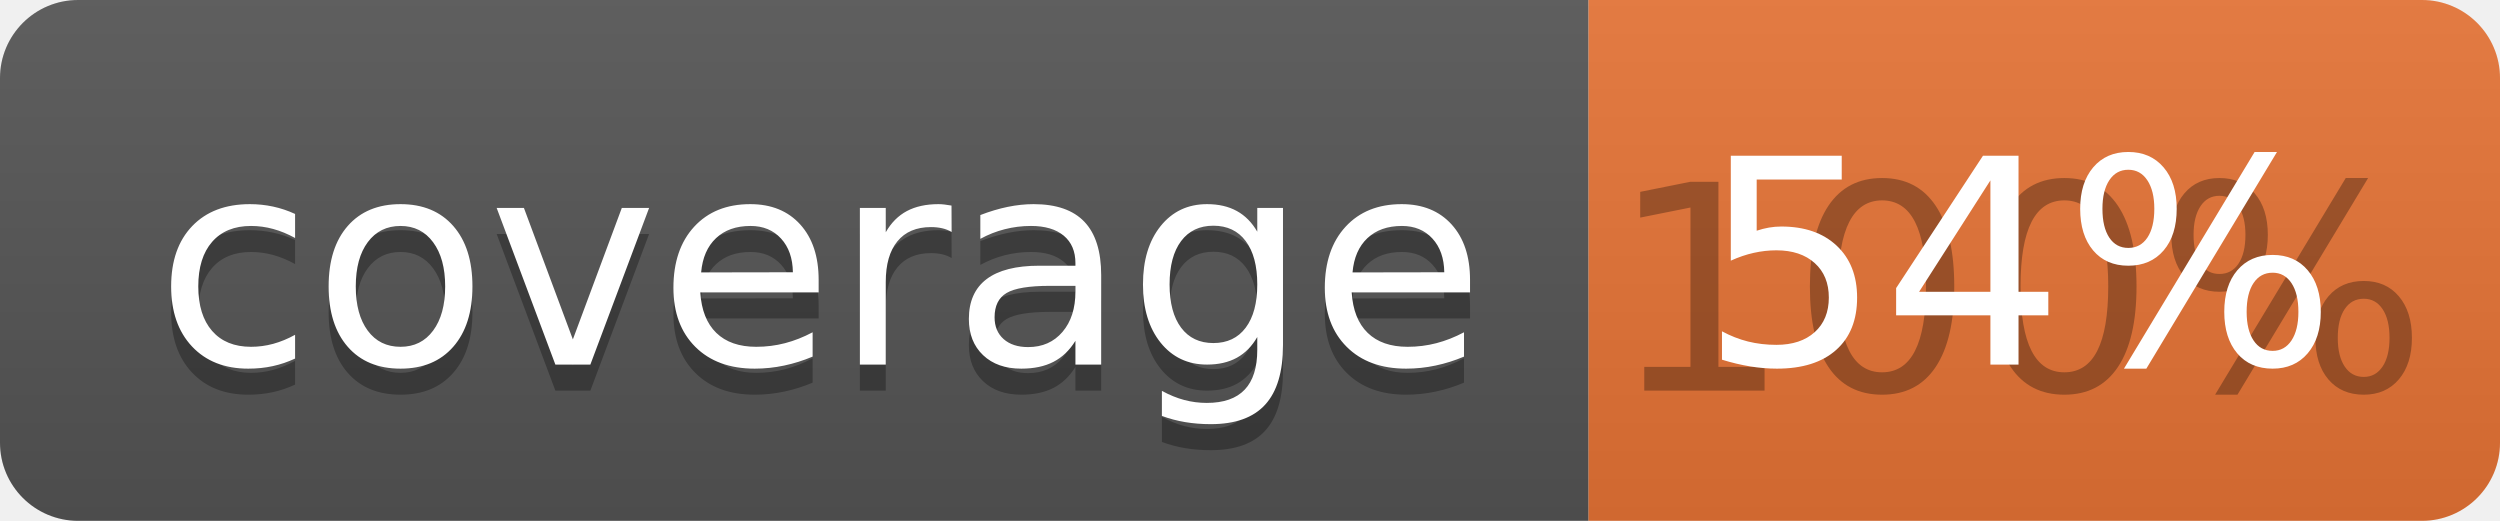
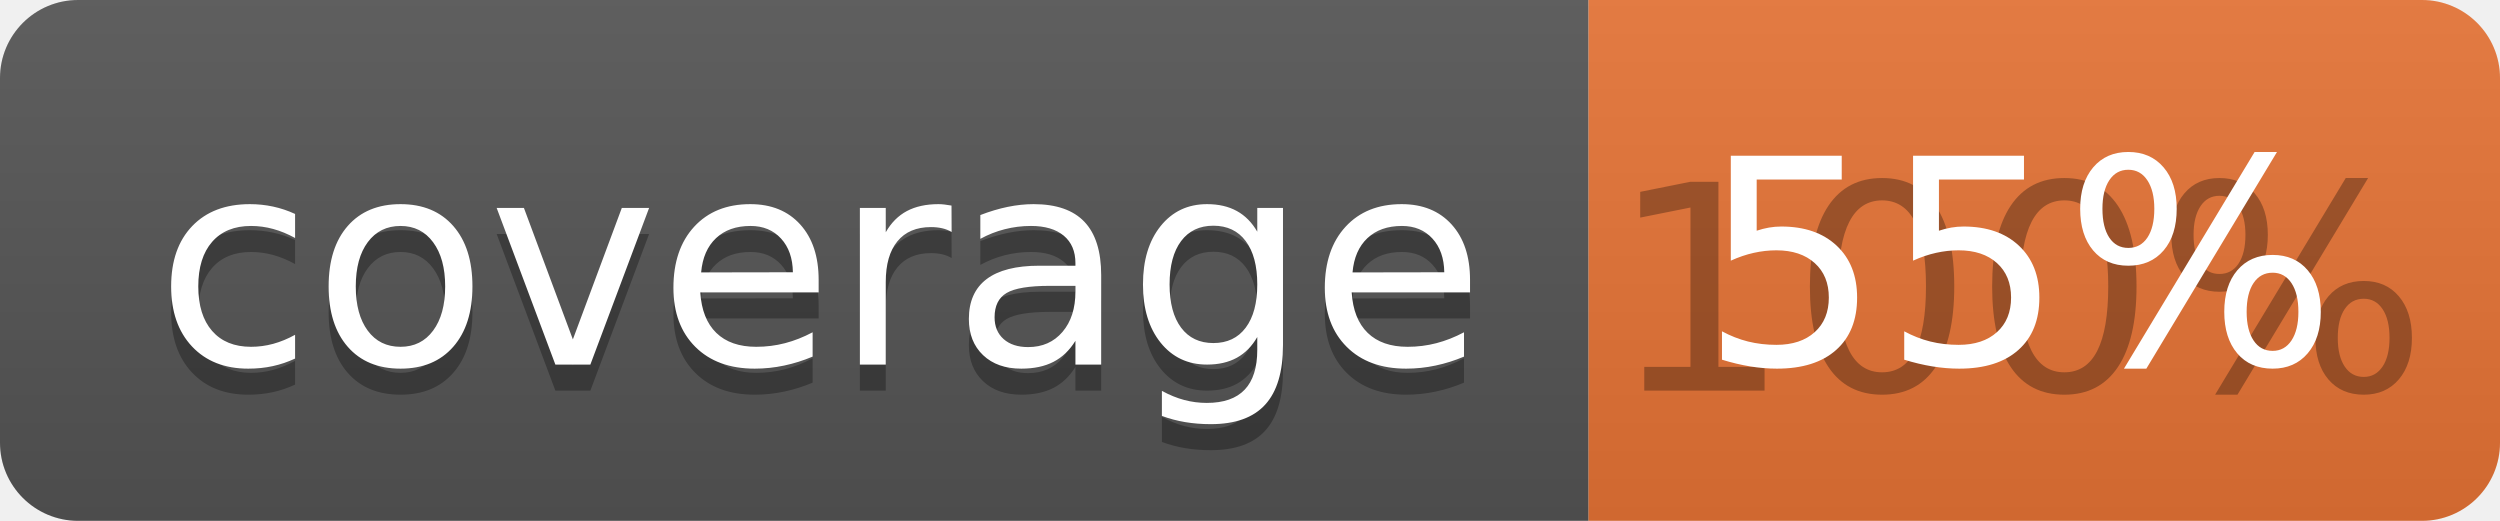
<svg xmlns="http://www.w3.org/2000/svg" width="96" height="20">
  <linearGradient id="b" x2="0" y2="100%">
    <stop offset="0" stop-color="#bbb" stop-opacity=".1" />
    <stop offset="1" stop-opacity=".1" />
  </linearGradient>
  <clipPath id="a">
    <rect width="96" height="20" rx="3" fill="#fff" />
  </clipPath>
  <g clip-path="url(#a)">
    <path fill="#555" d="M0 0h61v20H0z" />
    <path fill="#E87435" d="M61 0h35v20H61z" />
    <path fill="url(#b)" d="M0 0h96v20H0z" />
  </g>
  <g fill="#fff" text-anchor="middle" font-family="DejaVu Sans,Verdana,Geneva,sans-serif" font-size="110">
    <text x="315" y="150" fill="#010101" fill-opacity=".3" transform="scale(.1)" textLength="510">coverage</text>
    <text x="315" y="140" transform="scale(.1)" textLength="510">coverage</text>
    <text x="775" y="150" fill="#010101" fill-opacity=".3" transform="scale(.1)" textLength="250">100%</text>
-     <text x="775" y="140" transform="scale(.1)" textLength="250">54%</text>
+     <text x="775" y="140" transform="scale(.1)" textLength="250">55%</text>
  </g>
</svg>
